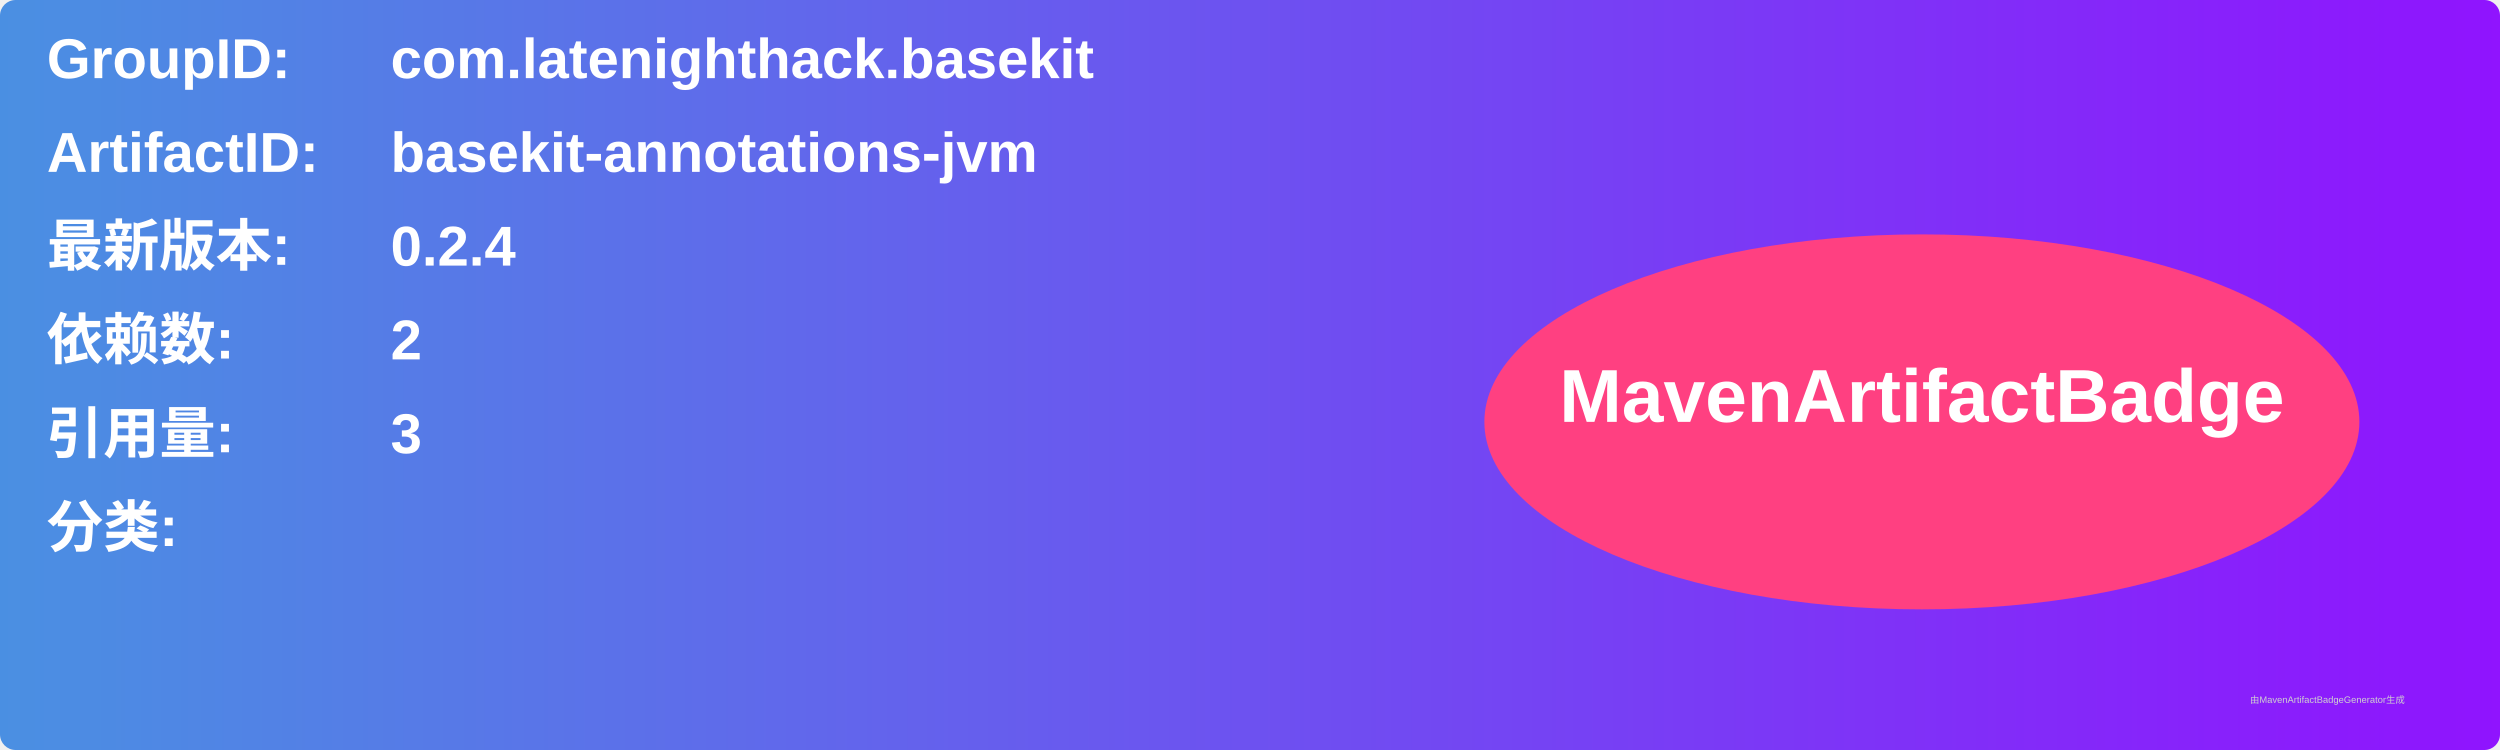
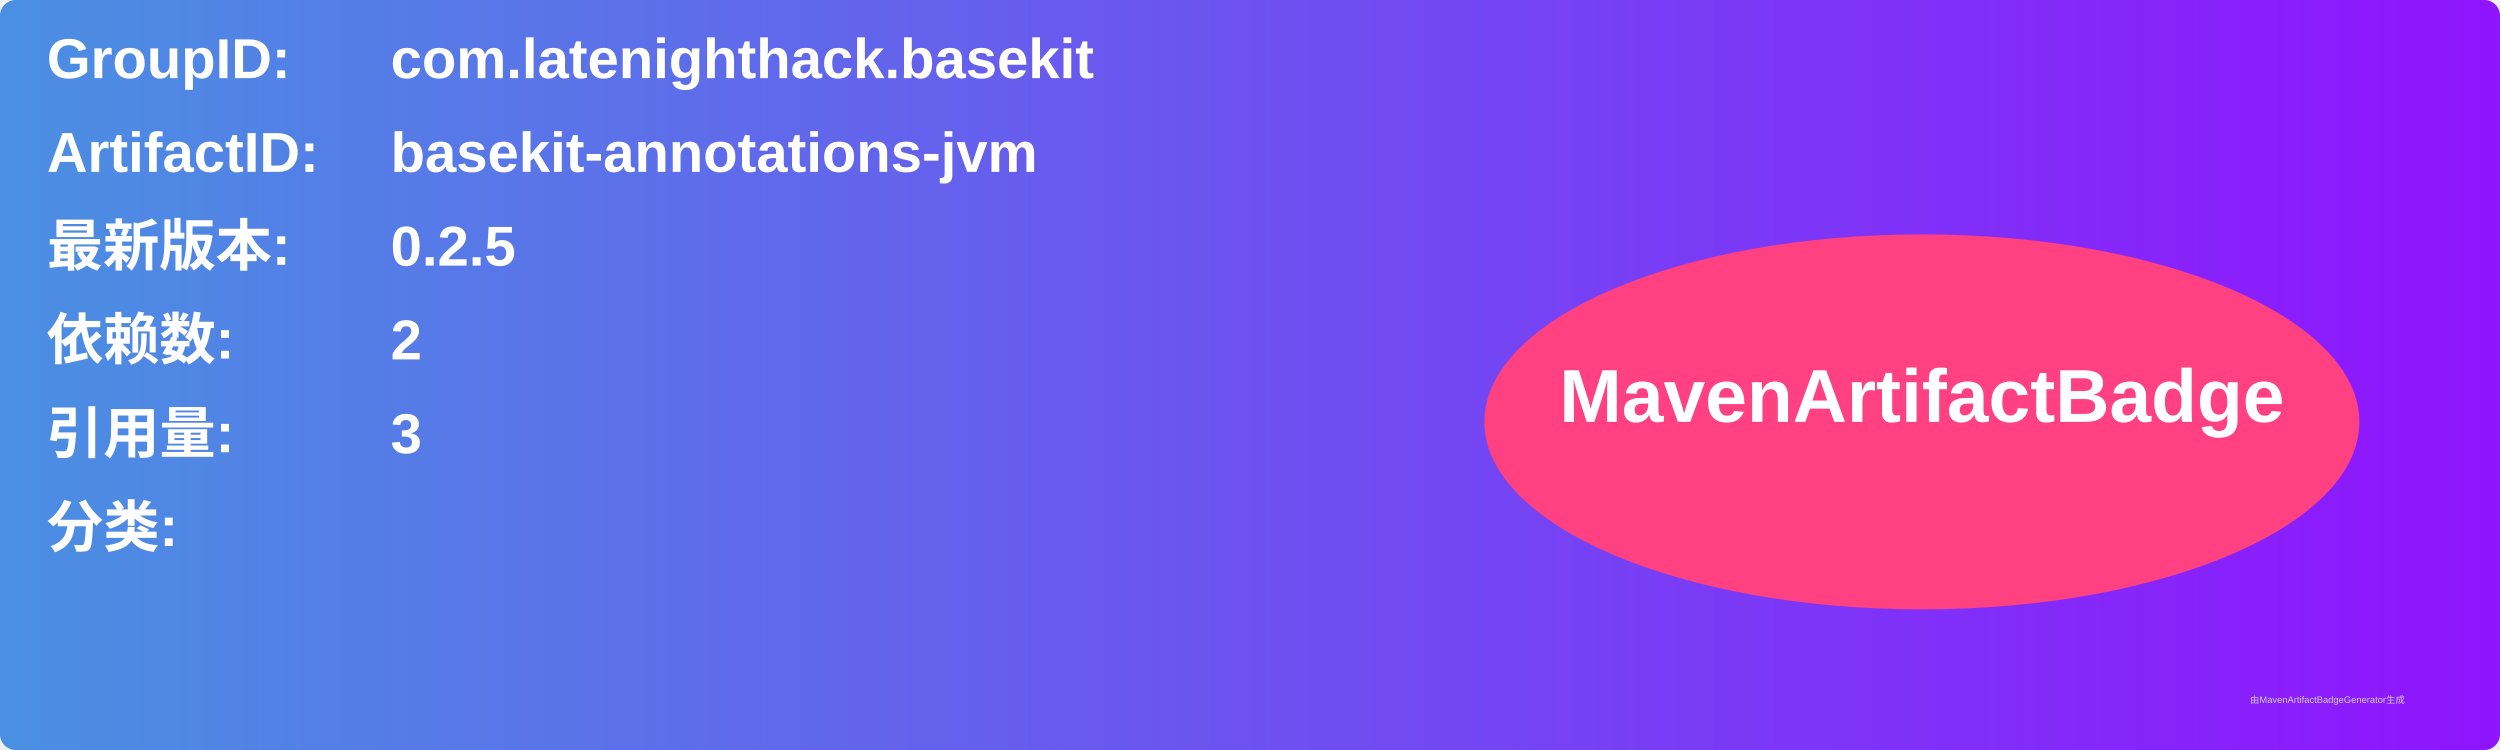
<svg xmlns="http://www.w3.org/2000/svg" width="800" height="240" viewBox="0 0 800 240">
  <linearGradient id="grad" x1="0%" y1="0%" x2="100%" y2="0%">
    <stop offset="0%" stop-color="#4a90e2" />
    <stop offset="100%" stop-color="#9013fe" />
  </linearGradient>
  <rect width="100%" height="100%" rx="5" ry="5" fill="url(#grad)" />
  <g transform="translate(15, 15)">
    <text x="0" y="10" font-family="Arial" font-size="18" fill="white" font-weight="bold" width="260">GroupID:</text>
    <text x="110" y="10" font-family="Arial" font-size="18" fill="white" font-weight="bold" width="460">com.latenighthack.basekit</text>
    <text x="0" y="40" font-family="Arial" font-size="18" fill="white" font-weight="bold" width="260">ArtifactID:</text>
    <text x="110" y="40" font-family="Arial" font-size="18" fill="white" font-weight="bold" width="460">basekit-annotations-jvm</text>
    <text x="0" y="70" font-family="Arial" font-size="18" fill="white" font-weight="bold">最新版本:</text>
    <text x="110" y="70" font-family="Arial" font-size="18" fill="white" font-weight="bold">
-       <tspan font-weight="bold">0.2.4</tspan>
+       <tspan font-weight="bold">0.2.5</tspan>
    </text>
    <text x="0" y="100" font-family="Arial" font-size="18" fill="white" font-weight="bold">依赖数: </text>
    <text x="110" y="100" font-family="Arial" font-size="18" fill="white">
      <tspan font-weight="bold">2</tspan>
    </text>
    <text x="0" y="130" font-family="Arial" font-size="18" fill="white" font-weight="bold">引用量: </text>
    <text x="110" y="130" font-family="Arial" font-size="18" fill="white">
      <tspan font-weight="bold">3</tspan>
    </text>
    <text x="0" y="160" font-family="Arial" font-size="18" fill="white" font-weight="bold">分类:</text>
    <text x="10" y="190" font-family="Arial" font-size="10" fill="white">
      <tspan font-weight="bold" />
    </text>
    <ellipse cx="600" cy="120" rx="140" ry="60" fill="#ff4081" />
    <text x="600" y="120" text-anchor="middle" font-family="Arial" font-size="24" fill="white" font-weight="bold">MavenArtifactBadge</text>
  </g>
  <text x="720" y="225" font-family="Arial" font-size="3" fill="#d0d0d0">由MavenArtifactBadgeGenerator生成</text>
</svg>
